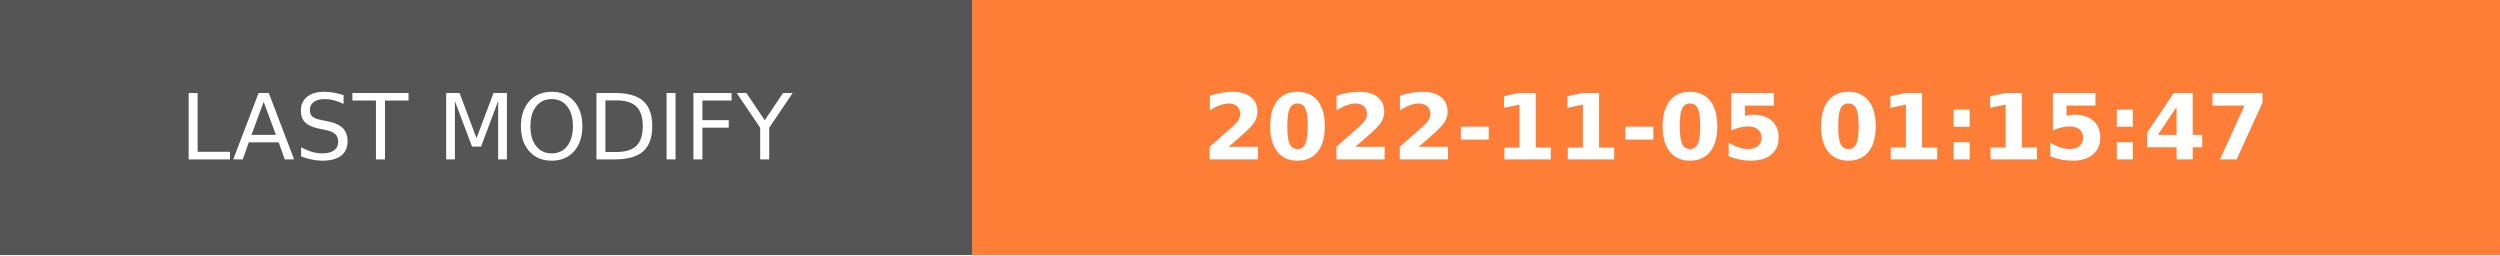
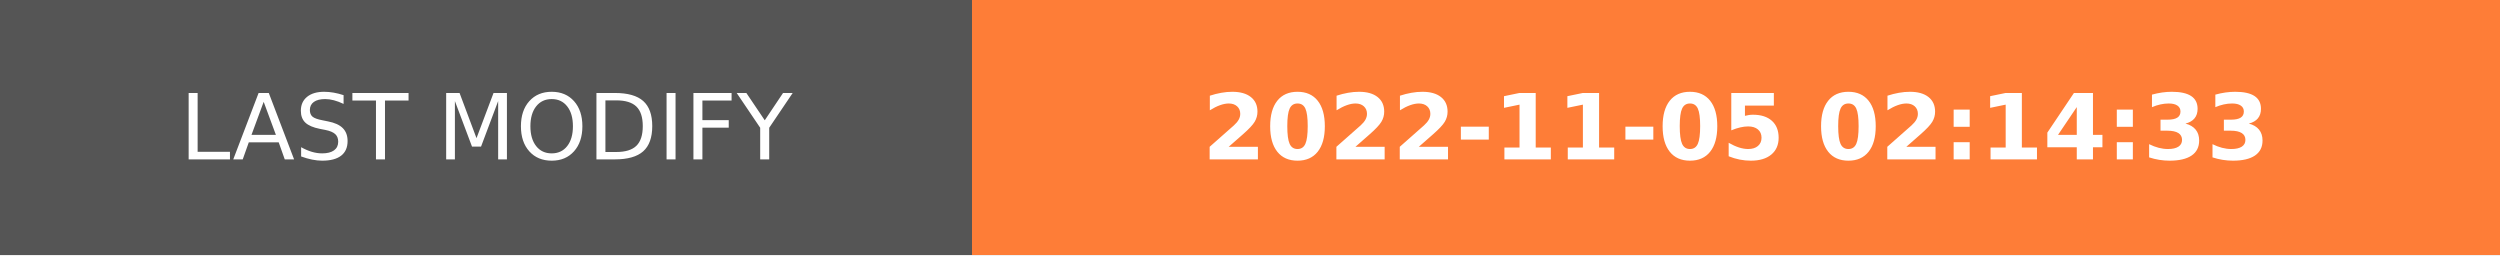
- <svg xmlns="http://www.w3.org/2000/svg" width="274.5" height="28" role="img" aria-label="LAST MODIFY: 2022-11-05 01:15:47">
+ <svg xmlns="http://www.w3.org/2000/svg" width="274.5" height="28" role="img" aria-label="LAST MODIFY: 2022-11-05 02:14:33">
  <g shape-rendering="crispEdges">
    <rect width="106.75" height="28" fill="#555" />
    <rect x="106.75" width="167.75" height="28" fill="#fe7d37" />
  </g>
  <g fill="#fff" text-anchor="middle" font-family="Verdana,Geneva,DejaVu Sans,sans-serif" text-rendering="geometricPrecision" font-size="100">
    <text transform="scale(.1)" x="533.75" y="175" textLength="827.5" fill="#fff">LAST MODIFY</text>
-     <text transform="scale(.1)" x="1906.25" y="175" textLength="1437.5" fill="#fff" font-weight="bold">2022-11-05 01:15:47</text>
+     <text transform="scale(.1)" x="1906.25" y="175" textLength="1437.5" fill="#fff" font-weight="bold">2022-11-05 02:14:33</text>
  </g>
</svg>
